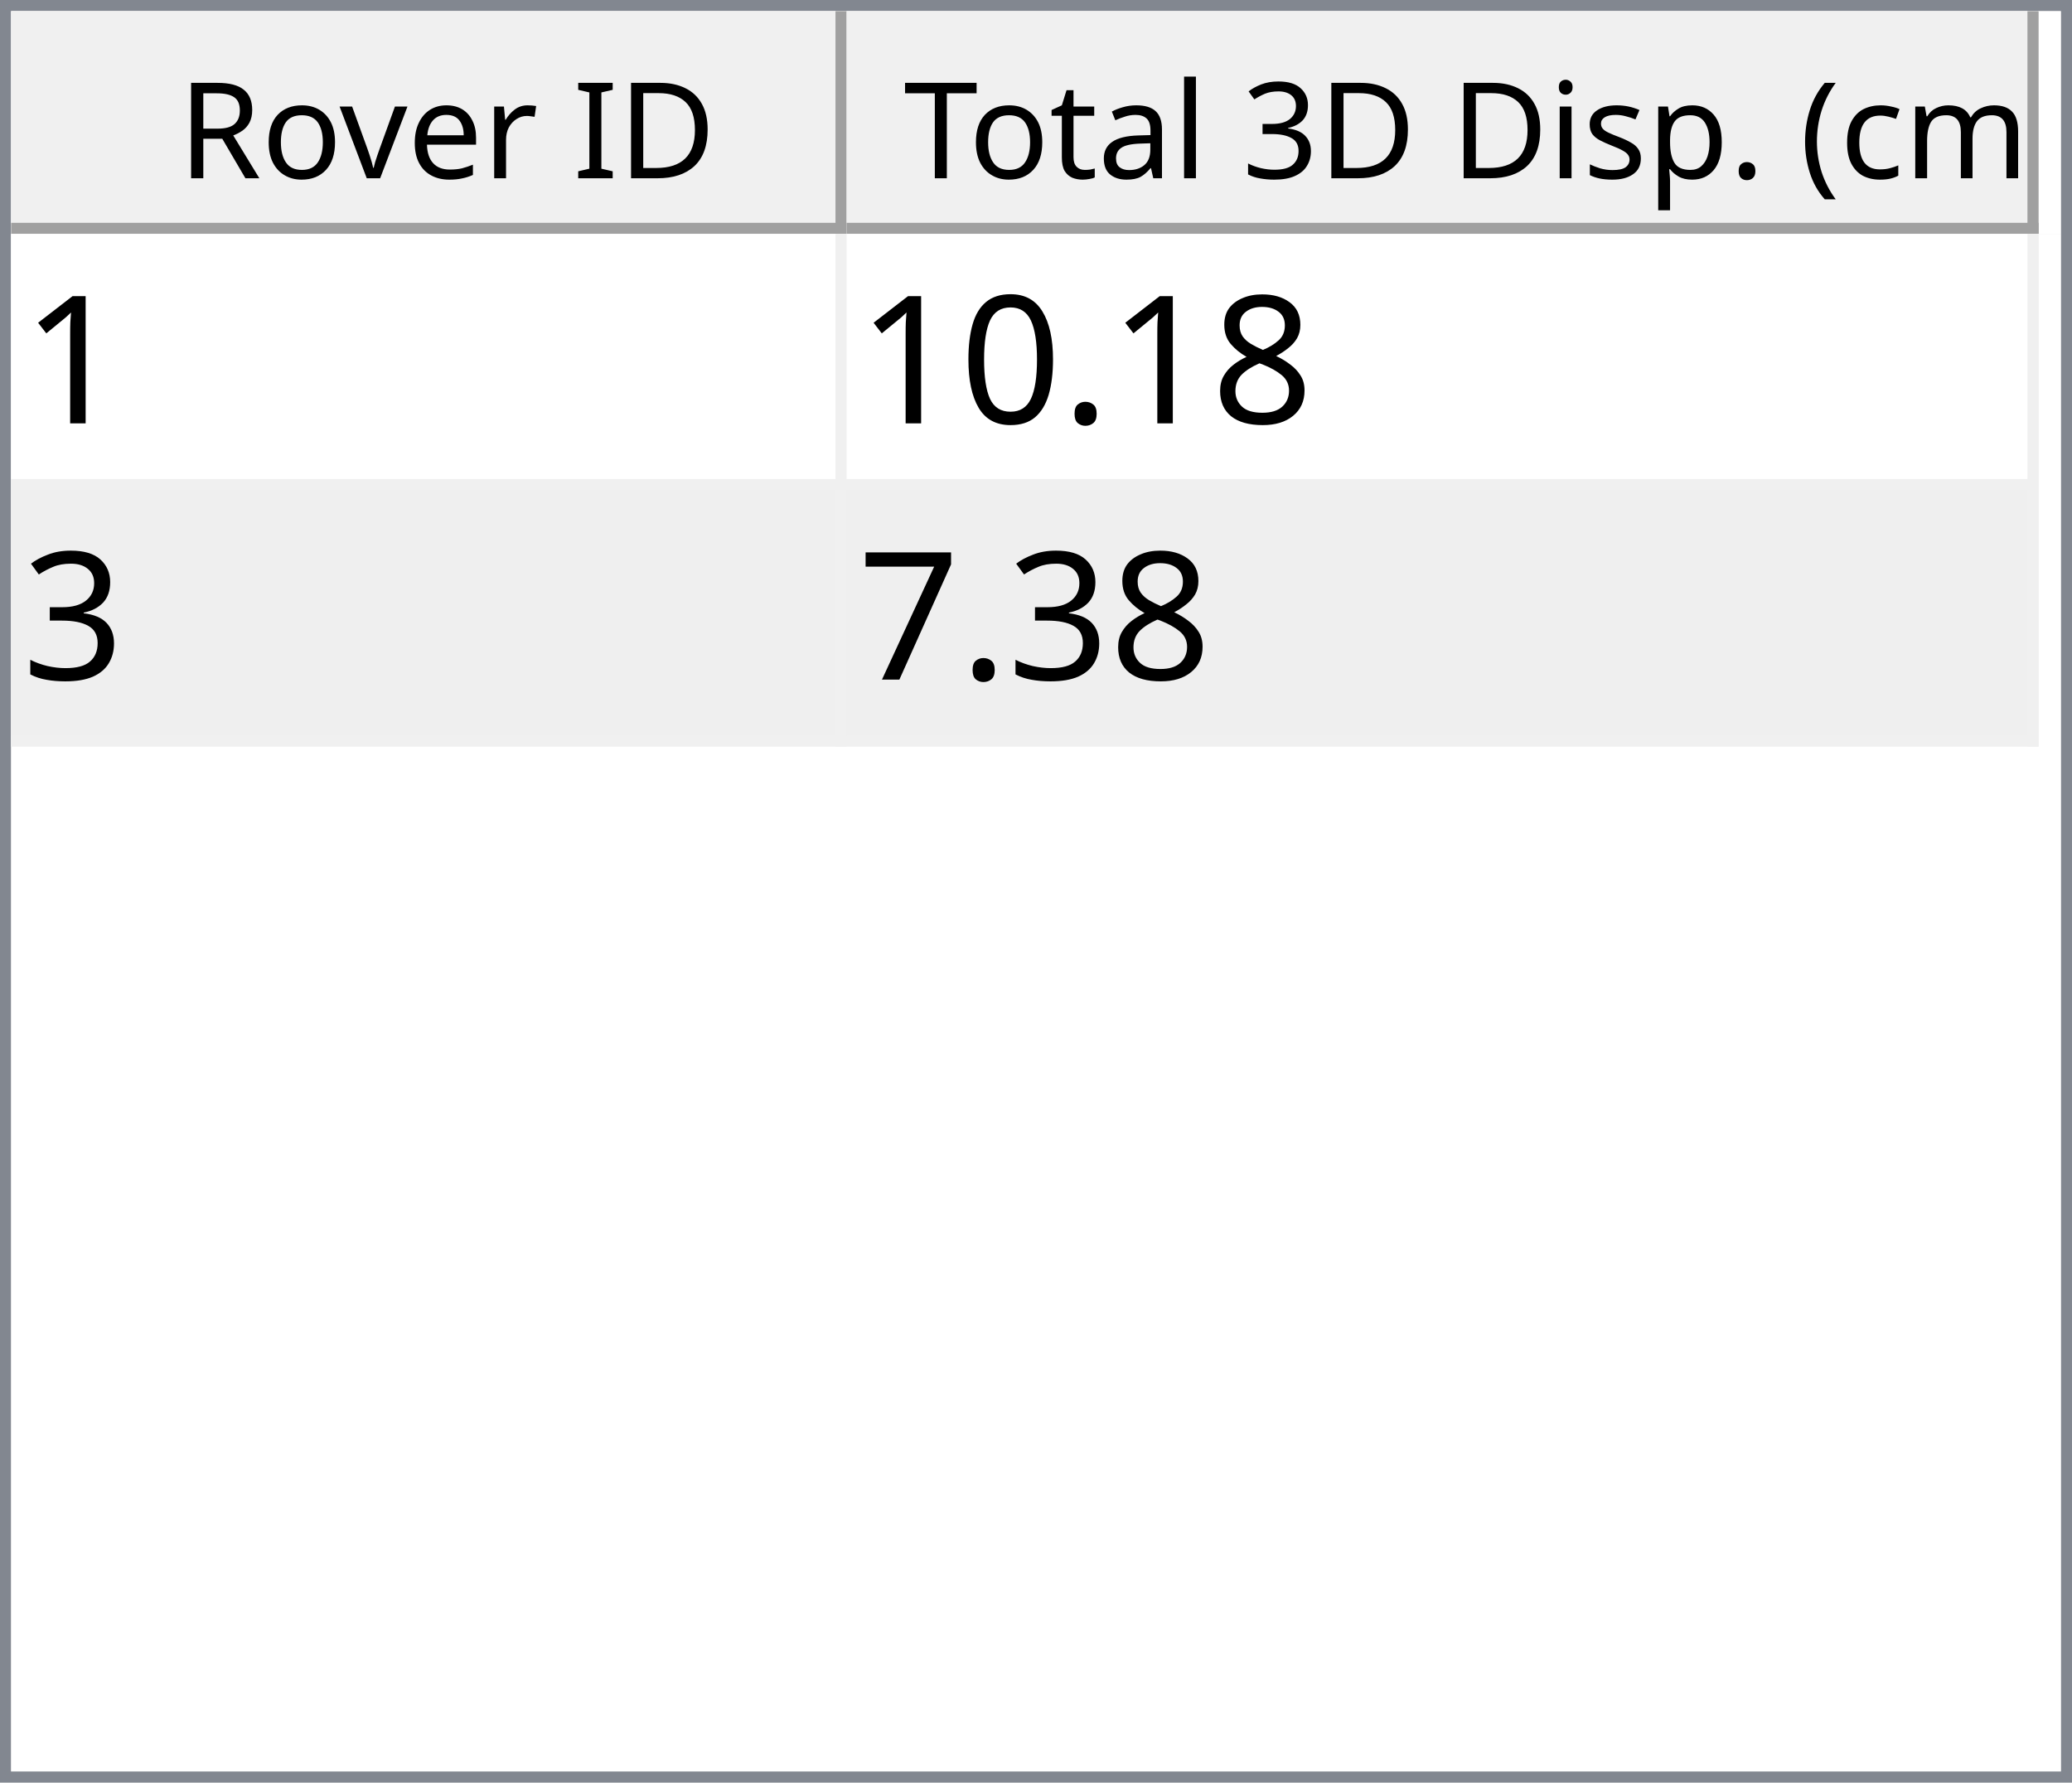
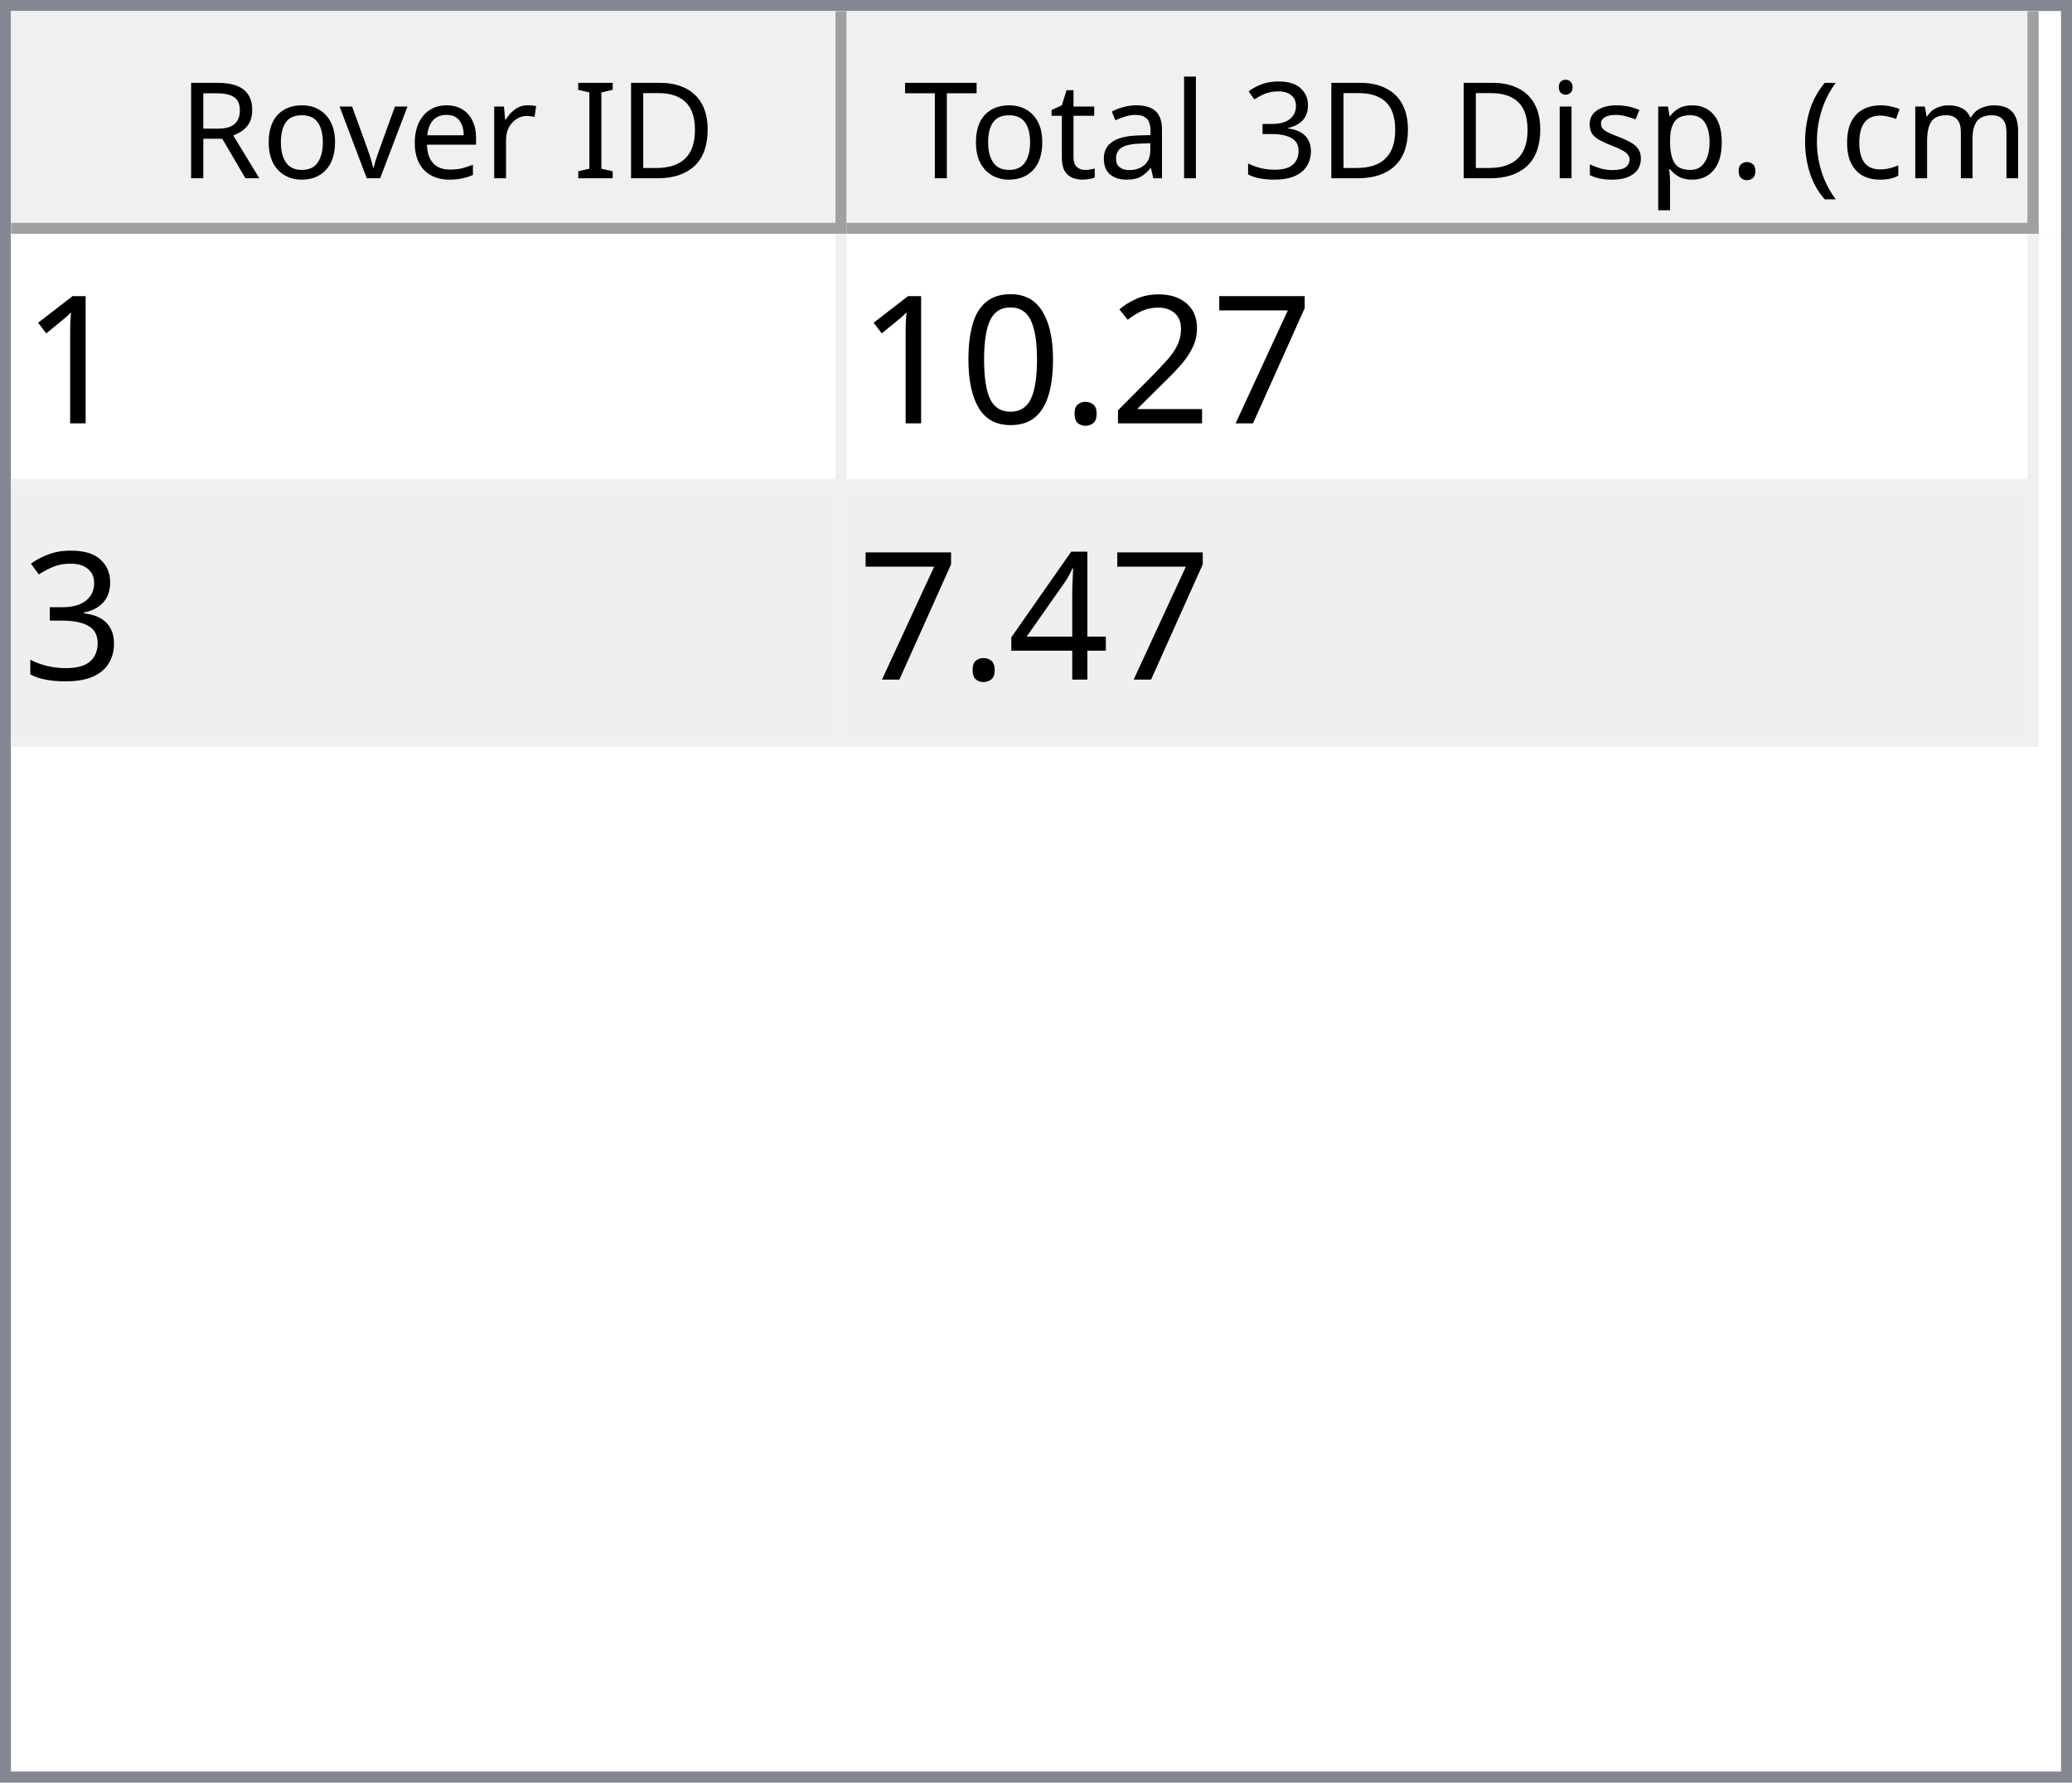
<svg xmlns="http://www.w3.org/2000/svg" style="fill-opacity:1; color-rendering:auto; color-interpolation:auto; text-rendering:auto; stroke:black; stroke-linecap:square; stroke-miterlimit:10; shape-rendering:auto; stroke-opacity:1; fill:black; stroke-dasharray:none; font-weight:normal; stroke-width:1; font-family:'Dialog'; font-style:normal; stroke-linejoin:miter; font-size:12px; stroke-dashoffset:0; image-rendering:auto;" width="186" height="160">
  <defs id="genericDefs" />
  <g>
    <defs id="defs1">
      <clipPath clipPathUnits="userSpaceOnUse" id="clipPath1">
        <path d="M0 0 L186 0 L186 160 L0 160 L0 0 Z" />
      </clipPath>
      <clipPath clipPathUnits="userSpaceOnUse" id="clipPath2">
        <path d="M0 0 L0 160 L186 160 L186 0 Z" />
      </clipPath>
      <clipPath clipPathUnits="userSpaceOnUse" id="clipPath3">
        <path d="M0 0 L0 20 L184 20 L184 0 Z" />
      </clipPath>
      <clipPath clipPathUnits="userSpaceOnUse" id="clipPath4">
        <path d="M0 0 L0 20 L75 20 L75 0 Z" />
      </clipPath>
      <clipPath clipPathUnits="userSpaceOnUse" id="clipPath5">
        <path d="M1 1 L1 19 L74 19 L74 1 Z" />
      </clipPath>
      <clipPath clipPathUnits="userSpaceOnUse" id="clipPath6">
        <path d="M0 0 L0 18 L73 18 L73 0 Z" />
      </clipPath>
      <clipPath clipPathUnits="userSpaceOnUse" id="clipPath7">
        <path d="M-0.5 -0.5 L-0.5 19.5 L74.5 19.5 L74.5 -0.5 Z" />
      </clipPath>
      <clipPath clipPathUnits="userSpaceOnUse" id="clipPath8">
        <path d="M0 0 L0 20 L107 20 L107 0 Z" />
      </clipPath>
      <clipPath clipPathUnits="userSpaceOnUse" id="clipPath9">
        <path d="M1 1 L1 19 L106 19 L106 1 Z" />
      </clipPath>
      <clipPath clipPathUnits="userSpaceOnUse" id="clipPath10">
        <path d="M0 0 L0 18 L105 18 L105 0 Z" />
      </clipPath>
      <clipPath clipPathUnits="userSpaceOnUse" id="clipPath11">
        <path d="M-0.5 -0.5 L-0.5 19.5 L106.5 19.5 L106.5 -0.5 Z" />
      </clipPath>
      <clipPath clipPathUnits="userSpaceOnUse" id="clipPath12">
        <path d="M0 0 L0 138 L184 138 L184 0 Z" />
      </clipPath>
      <clipPath clipPathUnits="userSpaceOnUse" id="clipPath13">
        <path d="M0 0 L0 46 L182 46 L182 0 Z" />
      </clipPath>
      <clipPath clipPathUnits="userSpaceOnUse" id="clipPath14">
        <path d="M-0.5 -0.5 L-0.5 45.5 L181.5 45.5 L181.5 -0.5 Z" />
      </clipPath>
      <clipPath clipPathUnits="userSpaceOnUse" id="clipPath15">
        <path d="M0 0 L0 22 L74 22 L74 0 Z" />
      </clipPath>
      <clipPath clipPathUnits="userSpaceOnUse" id="clipPath16">
        <path d="M0 0 L0 22 L106 22 L106 0 Z" />
      </clipPath>
      <font horiz-adv-x="64.551" id="font1">
        <font-face ascent="107.91" descent="25.098" units-per-em="100" style="font-style:normal; font-family:Segoe UI; font-weight:normal;" />
        <missing-glyph horiz-adv-x="64.551" d="M8.109 0 L8.109 68.266 L56.453 68.266 L56.453 0 L8.109 0 ZM15.328 7.234 L49.219 7.234 L49.219 61.031 L15.328 61.031 L15.328 7.234 Z" />
        <glyph unicode="D" horiz-adv-x="70.117" d="M9.188 0 L9.188 70.016 L28.516 70.016 Q65.531 70.016 65.531 35.891 Q65.531 19.672 55.25 9.836 Q44.969 0 27.734 0 L9.188 0 ZM17.391 62.594 L17.391 7.422 L27.828 7.422 Q41.609 7.422 49.273 14.797 Q56.938 22.172 56.938 35.688 Q56.938 62.594 28.328 62.594 L17.391 62.594 Z" />
        <glyph unicode="I" horiz-adv-x="26.611" d="M17.391 0 L9.188 0 L9.188 70.016 L17.391 70.016 L17.391 0 Z" />
        <glyph unicode=" " horiz-adv-x="27.393" d="" />
        <glyph unicode="r" horiz-adv-x="34.766" d="M34.188 41.891 Q32.078 43.5 28.125 43.5 Q23 43.5 19.555 38.672 Q16.109 33.844 16.109 25.484 L16.109 0 L8.109 0 L8.109 50 L16.109 50 L16.109 39.703 L16.312 39.703 Q18.016 44.969 21.531 47.922 Q25.047 50.875 29.391 50.875 Q32.516 50.875 34.188 50.203 L34.188 41.891 Z" />
        <glyph unicode="e" horiz-adv-x="52.295" d="M48.297 23 L12.984 23 Q13.188 14.656 17.484 10.109 Q21.781 5.562 29.297 5.562 Q37.75 5.562 44.828 11.141 L44.828 3.609 Q38.234 -1.172 27.391 -1.172 Q16.797 -1.172 10.742 5.641 Q4.688 12.453 4.688 24.812 Q4.688 36.469 11.305 43.82 Q17.922 51.172 27.734 51.172 Q37.547 51.172 42.922 44.828 Q48.297 38.484 48.297 27.203 L48.297 23 ZM40.094 29.781 Q40.047 36.719 36.75 40.578 Q33.453 44.438 27.594 44.438 Q21.922 44.438 17.969 40.383 Q14.016 36.328 13.094 29.781 L40.094 29.781 Z" />
        <glyph unicode="v" horiz-adv-x="47.9" d="M47.406 50 L27.484 0 L19.625 0 L0.688 50 L9.469 50 L22.172 13.672 Q23.578 9.672 23.922 6.688 L24.125 6.688 Q24.609 10.453 25.688 13.484 L38.969 50 L47.406 50 Z" />
        <glyph unicode="o" horiz-adv-x="58.594" d="M29 -1.172 Q17.922 -1.172 11.305 5.836 Q4.688 12.844 4.688 24.422 Q4.688 37.016 11.57 44.094 Q18.453 51.172 30.172 51.172 Q41.359 51.172 47.633 44.289 Q53.906 37.406 53.906 25.203 Q53.906 13.234 47.141 6.031 Q40.375 -1.172 29 -1.172 ZM29.594 44.438 Q21.875 44.438 17.383 39.188 Q12.891 33.938 12.891 24.703 Q12.891 15.828 17.43 10.695 Q21.969 5.562 29.594 5.562 Q37.359 5.562 41.531 10.594 Q45.703 15.625 45.703 24.906 Q45.703 34.281 41.531 39.359 Q37.359 44.438 29.594 44.438 Z" />
        <glyph unicode="R" horiz-adv-x="59.814" d="M59.375 0 L49.609 0 L37.891 19.625 Q36.281 22.359 34.766 24.289 Q33.25 26.219 31.664 27.438 Q30.078 28.656 28.25 29.219 Q26.422 29.781 24.125 29.781 L17.391 29.781 L17.391 0 L9.188 0 L9.188 70.016 L30.078 70.016 Q34.672 70.016 38.555 68.867 Q42.438 67.719 45.289 65.375 Q48.141 63.031 49.758 59.547 Q51.375 56.062 51.375 51.375 Q51.375 47.703 50.273 44.656 Q49.172 41.609 47.148 39.211 Q45.125 36.812 42.266 35.133 Q39.406 33.453 35.844 32.516 L35.844 32.328 Q37.594 31.547 38.891 30.547 Q40.188 29.547 41.359 28.18 Q42.531 26.812 43.68 25.078 Q44.828 23.344 46.234 21.047 L59.375 0 ZM17.391 62.594 L17.391 37.203 L28.516 37.203 Q31.594 37.203 34.203 38.133 Q36.812 39.062 38.719 40.797 Q40.625 42.531 41.703 45.047 Q42.781 47.562 42.781 50.688 Q42.781 56.297 39.141 59.445 Q35.5 62.594 28.609 62.594 L17.391 62.594 Z" />
        <glyph unicode=")" horiz-adv-x="30.176" d="M8.297 -15.922 L1.172 -15.922 Q16.406 2.344 16.406 26.812 Q16.406 51.469 1.078 70.016 L8.297 70.016 Q23.531 52.156 23.531 26.703 Q23.531 1.375 8.297 -15.922 Z" />
        <glyph unicode="m" horiz-adv-x="86.133" d="M79.109 0 L71.094 0 L71.094 28.719 Q71.094 37.016 68.531 40.727 Q65.969 44.438 59.906 44.438 Q54.781 44.438 51.195 39.75 Q47.609 35.062 47.609 28.516 L47.609 0 L39.594 0 L39.594 29.688 Q39.594 44.438 28.219 44.438 Q22.953 44.438 19.531 40.016 Q16.109 35.594 16.109 28.516 L16.109 0 L8.109 0 L8.109 50 L16.109 50 L16.109 42.094 L16.312 42.094 Q21.625 51.172 31.844 51.172 Q36.969 51.172 40.773 48.312 Q44.578 45.453 46 40.828 Q51.562 51.172 62.594 51.172 Q79.109 51.172 79.109 30.812 L79.109 0 Z" />
        <glyph unicode="c" horiz-adv-x="46.191" d="M42.188 2.297 Q36.422 -1.172 28.516 -1.172 Q17.828 -1.172 11.258 5.789 Q4.688 12.75 4.688 23.828 Q4.688 36.188 11.766 43.68 Q18.844 51.172 30.672 51.172 Q37.25 51.172 42.281 48.734 L42.281 40.531 Q36.719 44.438 30.375 44.438 Q22.703 44.438 17.797 38.945 Q12.891 33.453 12.891 24.516 Q12.891 15.719 17.508 10.641 Q22.125 5.562 29.891 5.562 Q36.422 5.562 42.188 9.906 L42.188 2.297 Z" />
        <glyph unicode="(" horiz-adv-x="30.176" d="M29.109 -15.922 L21.969 -15.922 Q6.844 1.375 6.844 26.703 Q6.844 52.156 21.969 70.016 L29.203 70.016 Q13.875 51.469 13.875 26.812 Q13.875 2.344 29.109 -15.922 Z" />
        <glyph unicode="." horiz-adv-x="21.68" d="M10.891 -1.078 Q8.641 -1.078 7.055 0.539 Q5.469 2.156 5.469 4.391 Q5.469 6.641 7.055 8.273 Q8.641 9.906 10.891 9.906 Q13.188 9.906 14.797 8.273 Q16.406 6.641 16.406 4.391 Q16.406 2.156 14.797 0.539 Q13.188 -1.078 10.891 -1.078 Z" />
        <glyph unicode="p" horiz-adv-x="58.789" d="M16.312 7.234 L16.109 7.234 L16.109 -23 L8.109 -23 L8.109 50 L16.109 50 L16.109 41.219 L16.312 41.219 Q22.219 51.172 33.594 51.172 Q43.266 51.172 48.688 44.461 Q54.109 37.75 54.109 26.469 Q54.109 13.922 48 6.375 Q41.891 -1.172 31.297 -1.172 Q21.578 -1.172 16.312 7.234 ZM16.109 27.391 L16.109 20.406 Q16.109 14.203 20.141 9.883 Q24.172 5.562 30.375 5.562 Q37.641 5.562 41.773 11.133 Q45.906 16.703 45.906 26.609 Q45.906 34.969 42.047 39.703 Q38.188 44.438 31.594 44.438 Q24.609 44.438 20.359 39.578 Q16.109 34.719 16.109 27.391 Z" />
        <glyph unicode="s" horiz-adv-x="42.432" d="M5.078 1.812 L5.078 10.406 Q11.625 5.562 19.484 5.562 Q30.031 5.562 30.031 12.594 Q30.031 14.594 29.125 15.992 Q28.219 17.391 26.68 18.461 Q25.141 19.531 23.07 20.383 Q21 21.234 18.609 22.172 Q15.281 23.484 12.766 24.828 Q10.25 26.172 8.57 27.859 Q6.891 29.547 6.031 31.695 Q5.172 33.844 5.172 36.719 Q5.172 40.234 6.789 42.945 Q8.406 45.656 11.086 47.484 Q13.766 49.312 17.211 50.242 Q20.656 51.172 24.312 51.172 Q30.812 51.172 35.938 48.922 L35.938 40.828 Q30.422 44.438 23.25 44.438 Q21 44.438 19.195 43.922 Q17.391 43.406 16.094 42.477 Q14.797 41.547 14.086 40.258 Q13.375 38.969 13.375 37.406 Q13.375 35.453 14.086 34.133 Q14.797 32.812 16.164 31.789 Q17.531 30.766 19.484 29.938 Q21.438 29.109 23.922 28.125 Q27.25 26.859 29.883 25.516 Q32.516 24.172 34.375 22.484 Q36.234 20.797 37.234 18.602 Q38.234 16.406 38.234 13.375 Q38.234 9.672 36.602 6.938 Q34.969 4.203 32.234 2.398 Q29.5 0.594 25.93 -0.289 Q22.359 -1.172 18.453 -1.172 Q10.75 -1.172 5.078 1.812 Z" />
        <glyph unicode="i" horiz-adv-x="24.219" d="M12.203 62.703 Q10.062 62.703 8.547 64.164 Q7.031 65.625 7.031 67.875 Q7.031 70.125 8.547 71.609 Q10.062 73.094 12.203 73.094 Q14.406 73.094 15.945 71.609 Q17.484 70.125 17.484 67.875 Q17.484 65.719 15.945 64.211 Q14.406 62.703 12.203 62.703 ZM16.109 0 L8.109 0 L8.109 50 L16.109 50 L16.109 0 Z" />
        <glyph unicode="3" horiz-adv-x="53.906" d="M46.531 19.828 Q46.531 15.094 44.75 11.211 Q42.969 7.328 39.719 4.57 Q36.469 1.812 31.93 0.297 Q27.391 -1.219 21.922 -1.219 Q11.922 -1.219 6 2.594 L6 11.188 Q13.094 5.609 22.219 5.609 Q25.875 5.609 28.828 6.539 Q31.781 7.469 33.906 9.227 Q36.031 10.984 37.18 13.477 Q38.328 15.969 38.328 19.094 Q38.328 32.812 18.797 32.812 L12.984 32.812 L12.984 39.594 L18.5 39.594 Q35.797 39.594 35.797 52.484 Q35.797 64.406 22.609 64.406 Q15.188 64.406 8.688 59.422 L8.688 67.188 Q15.375 71.188 24.609 71.188 Q29 71.188 32.57 69.969 Q36.141 68.75 38.68 66.555 Q41.219 64.359 42.609 61.281 Q44 58.203 44 54.5 Q44 40.672 30.031 36.719 L30.031 36.531 Q33.594 36.141 36.625 34.797 Q39.656 33.453 41.852 31.305 Q44.047 29.156 45.289 26.25 Q46.531 23.344 46.531 19.828 Z" />
        <glyph unicode="l" horiz-adv-x="24.219" d="M16.109 0 L8.109 0 L8.109 74.031 L16.109 74.031 L16.109 0 Z" />
        <glyph unicode="a" horiz-adv-x="50.879" d="M43.891 0 L35.891 0 L35.891 7.812 L35.688 7.812 Q30.469 -1.172 20.312 -1.172 Q12.844 -1.172 8.617 2.781 Q4.391 6.734 4.391 13.281 Q4.391 27.297 20.906 29.594 L35.891 31.688 Q35.891 44.438 25.594 44.438 Q16.547 44.438 9.281 38.281 L9.281 46.484 Q16.656 51.172 26.266 51.172 Q43.891 51.172 43.891 32.516 L43.891 0 ZM35.891 25.297 L23.828 23.641 Q18.266 22.859 15.43 20.875 Q12.594 18.891 12.594 13.875 Q12.594 10.203 15.211 7.883 Q17.828 5.562 22.172 5.562 Q28.125 5.562 32.008 9.742 Q35.891 13.922 35.891 20.312 L35.891 25.297 Z" />
        <glyph unicode="t" horiz-adv-x="33.887" d="M31.297 0.484 Q28.469 -1.078 23.828 -1.078 Q10.688 -1.078 10.688 13.578 L10.688 43.172 L2.094 43.172 L2.094 50 L10.688 50 L10.688 62.203 L18.703 64.797 L18.703 50 L31.297 50 L31.297 43.172 L18.703 43.172 L18.703 14.984 Q18.703 9.969 20.414 7.82 Q22.125 5.672 26.078 5.672 Q29.109 5.672 31.297 7.328 L31.297 0.484 Z" />
        <glyph unicode="T" horiz-adv-x="52.393" d="M50.594 62.594 L30.375 62.594 L30.375 0 L22.172 0 L22.172 62.594 L2 62.594 L2 70.016 L50.594 70.016 L50.594 62.594 Z" />
      </font>
      <font horiz-adv-x="75.0" id="font2">
        <font-face ascent="100.537" descent="21.973" units-per-em="100" style="font-style:normal; font-family:sans-serif; font-weight:normal;" />
        <missing-glyph horiz-adv-x="75.0" d="M12.5 0 L12.5 62.5 L62.5 62.5 L62.5 0 L12.5 0 ZM14.062 1.562 L60.938 1.562 L60.938 60.938 L14.062 60.938 L14.062 1.562 Z" />
        <glyph unicode="1" horiz-adv-x="55.615" d="M37.25 0 L28.469 0 L28.469 56 Q25.297 52.984 20.141 49.953 Q14.984 46.922 10.891 45.406 L10.891 53.906 Q18.266 57.375 23.781 62.305 Q29.297 67.234 31.594 71.875 L37.25 71.875 L37.25 0 Z" />
-         <glyph unicode="8" horiz-adv-x="55.615" d="M17.672 38.812 Q12.203 40.828 9.57 44.539 Q6.938 48.25 6.938 53.422 Q6.938 61.234 12.555 66.555 Q18.172 71.875 27.484 71.875 Q36.859 71.875 42.578 66.43 Q48.297 60.984 48.297 53.172 Q48.297 48.188 45.68 44.508 Q43.062 40.828 37.75 38.812 Q44.344 36.672 47.781 31.883 Q51.219 27.094 51.219 20.453 Q51.219 11.281 44.727 5.031 Q38.234 -1.219 27.641 -1.219 Q17.047 -1.219 10.547 5.055 Q4.047 11.328 4.047 20.703 Q4.047 27.688 7.594 32.398 Q11.141 37.109 17.672 38.812 ZM15.922 53.719 Q15.922 48.641 19.195 45.414 Q22.469 42.188 27.688 42.188 Q32.766 42.188 36.016 45.383 Q39.266 48.578 39.266 53.219 Q39.266 58.062 35.914 61.359 Q32.562 64.656 27.594 64.656 Q22.562 64.656 19.242 61.43 Q15.922 58.203 15.922 53.719 ZM13.094 20.656 Q13.094 16.891 14.875 13.375 Q16.656 9.859 20.172 7.93 Q23.688 6 27.734 6 Q34.031 6 38.133 10.055 Q42.234 14.109 42.234 20.359 Q42.234 26.703 38.016 30.859 Q33.797 35.016 27.438 35.016 Q21.234 35.016 17.164 30.914 Q13.094 26.812 13.094 20.656 Z" />
+         <glyph unicode="7" horiz-adv-x="55.615" d="M4.734 62.203 L4.734 70.656 L51.078 70.656 L51.078 63.812 Q44.234 56.547 37.523 44.484 Q30.812 32.422 27.156 19.672 Q24.516 10.688 23.781 0 L14.75 0 Q14.891 8.453 18.062 20.414 Q21.234 32.375 27.172 43.484 Q33.109 54.594 39.797 62.203 L4.734 62.203 Z" />
+         <glyph unicode="2" horiz-adv-x="55.615" d="M50.344 8.453 L50.344 0 L3.031 0 Q2.938 3.172 4.047 6.109 Q5.859 10.938 9.836 15.625 Q13.812 20.312 21.344 26.469 Q33.016 36.031 37.117 41.625 Q41.219 47.219 41.219 52.203 Q41.219 57.422 37.477 61.008 Q33.734 64.594 27.734 64.594 Q21.391 64.594 17.578 60.789 Q13.766 56.984 13.719 50.25 L4.688 51.172 Q5.609 61.281 11.664 66.578 Q17.719 71.875 27.938 71.875 Q38.234 71.875 44.242 66.164 Q50.25 60.453 50.25 52 Q50.25 47.703 48.492 43.555 Q46.734 39.406 42.656 34.812 Q38.578 30.219 29.109 22.219 Q21.188 15.578 18.945 13.211 Q16.703 10.844 15.234 8.453 L50.344 8.453 Z" />
        <glyph unicode="." horiz-adv-x="27.783" d="M9.078 0 L9.078 10.016 L19.094 10.016 L19.094 0 L9.078 0 Z" />
        <glyph unicode="0" horiz-adv-x="55.615" d="M4.156 35.297 Q4.156 48 6.766 55.742 Q9.375 63.484 14.523 67.68 Q19.672 71.875 27.484 71.875 Q33.25 71.875 37.594 69.555 Q41.938 67.234 44.773 62.867 Q47.609 58.5 49.219 52.227 Q50.828 45.953 50.828 35.297 Q50.828 22.703 48.242 14.969 Q45.656 7.234 40.508 3.008 Q35.359 -1.219 27.484 -1.219 Q17.141 -1.219 11.234 6.203 Q4.156 15.141 4.156 35.297 ZM13.188 35.297 Q13.188 17.672 17.312 11.836 Q21.438 6 27.484 6 Q33.547 6 37.672 11.859 Q41.797 17.719 41.797 35.297 Q41.797 52.984 37.672 58.789 Q33.547 64.594 27.391 64.594 Q21.344 64.594 17.719 59.469 Q13.188 52.938 13.188 35.297 Z" />
        <glyph unicode="3" horiz-adv-x="55.615" d="M4.203 18.891 L12.984 20.062 Q14.5 12.594 18.141 9.297 Q21.781 6 27 6 Q33.203 6 37.477 10.297 Q41.75 14.594 41.75 20.953 Q41.75 27 37.797 30.93 Q33.844 34.859 27.734 34.859 Q25.25 34.859 21.531 33.891 L22.516 41.609 Q23.391 41.5 23.922 41.5 Q29.547 41.5 34.039 44.43 Q38.531 47.359 38.531 53.469 Q38.531 58.297 35.258 61.477 Q31.984 64.656 26.812 64.656 Q21.688 64.656 18.266 61.43 Q14.844 58.203 13.875 51.766 L5.078 53.328 Q6.688 62.156 12.398 67.016 Q18.109 71.875 26.609 71.875 Q32.469 71.875 37.398 69.359 Q42.328 66.844 44.945 62.5 Q47.562 58.156 47.562 53.266 Q47.562 48.641 45.07 44.828 Q42.578 41.016 37.703 38.766 Q44.047 37.312 47.562 32.695 Q51.078 28.078 51.078 21.141 Q51.078 11.766 44.242 5.25 Q37.406 -1.266 26.953 -1.266 Q17.531 -1.266 11.305 4.352 Q5.078 9.969 4.203 18.891 Z" />
-         <glyph unicode="7" horiz-adv-x="55.615" d="M4.734 62.203 L4.734 70.656 L51.078 70.656 L51.078 63.812 Q44.234 56.547 37.523 44.484 Q30.812 32.422 27.156 19.672 Q24.516 10.688 23.781 0 L14.75 0 Q14.891 8.453 18.062 20.414 Q21.234 32.375 27.172 43.484 Q33.109 54.594 39.797 62.203 L4.734 62.203 Z" />
+         <glyph unicode="4" horiz-adv-x="55.615" d="M32.328 0 L32.328 17.141 L1.266 17.141 L1.266 25.203 L33.938 71.578 L41.109 71.578 L41.109 25.203 L50.781 25.203 L50.781 17.141 L41.109 17.141 L41.109 0 L32.328 0 ZM32.328 25.203 L32.328 57.469 L9.906 25.203 L32.328 25.203 Z" />
      </font>
    </defs>
    <g style="fill:white; stroke:white;">
      <rect x="0" y="0" width="186" style="clip-path:url(#clipPath1); stroke:none;" height="160" />
    </g>
    <g style="fill:white; text-rendering:optimizeSpeed; color-rendering:optimizeSpeed; image-rendering:optimizeSpeed; shape-rendering:crispEdges; stroke:white; color-interpolation:sRGB;">
      <rect x="0" width="186" height="160" y="0" style="stroke:none;" />
      <path style="stroke:none;" d="M0 160 L186 160 L186 0 L0 0 Z" />
    </g>
    <g style="fill:rgb(240,240,240); font-family:'Segoe UI'; stroke:rgb(240,240,240);">
      <rect x="0" y="0" width="186" style="clip-path:url(#clipPath2); stroke:none;" height="160" />
    </g>
    <g style="fill:rgb(130,135,144); font-family:'Segoe UI'; stroke:rgb(130,135,144);">
      <path d="M0 0 L186 0 L186 160 L0 160 L0 0 ZM1 1 L185 1 L185 159 L1 159 L1 1 Z" style="fill-rule:evenodd; clip-path:url(#clipPath2); stroke:none;" />
    </g>
    <g style="fill:white; font-family:'Segoe UI'; stroke:white;" transform="translate(1,1)">
      <rect x="0" y="0" width="184" style="clip-path:url(#clipPath3); stroke:none;" height="20" />
    </g>
    <g style="fill:rgb(240,240,240); font-family:'Segoe UI'; stroke:rgb(240,240,240);" transform="translate(1,1)">
      <rect x="0" y="0" width="75" style="clip-path:url(#clipPath4); stroke:none;" height="20" />
    </g>
    <g style="font-family:'Segoe UI';" transform="translate(2,2)">
      <text x="14" xml:space="preserve" y="14" style="clip-path:url(#clipPath6); stroke:none;">Rover ID</text>
    </g>
    <g style="fill:rgb(160,160,160); font-family:'Segoe UI'; stroke:rgb(160,160,160); stroke-linejoin:bevel;" transform="translate(1.5,1.5)">
      <line x1="74" x2="74" y1="0" style="fill:none; clip-path:url(#clipPath7);" y2="19" />
    </g>
    <g style="fill:rgb(160,160,160); font-family:'Segoe UI'; stroke:rgb(160,160,160); stroke-linejoin:bevel;" transform="matrix(1,0,0,1,1,1) translate(0.5,0.5)">
      <line x1="0" x2="74" y1="19" style="fill:none; clip-path:url(#clipPath7);" y2="19" />
    </g>
    <g style="fill:rgb(240,240,240); font-family:'Segoe UI'; stroke:rgb(240,240,240);" transform="translate(76,1)">
      <rect x="0" y="0" width="107" style="clip-path:url(#clipPath8); stroke:none;" height="20" />
    </g>
    <g style="font-family:'Segoe UI';" transform="translate(77,2)">
      <text x="1" xml:space="preserve" y="14" style="clip-path:url(#clipPath10); stroke:none;"> Total 3D Disp. (cm)</text>
    </g>
    <g style="fill:rgb(160,160,160); font-family:'Segoe UI'; stroke:rgb(160,160,160); stroke-linejoin:bevel;" transform="translate(76.5,1.5)">
      <line x1="106" x2="106" y1="0" style="fill:none; clip-path:url(#clipPath11);" y2="19" />
    </g>
    <g style="fill:rgb(160,160,160); font-family:'Segoe UI'; stroke:rgb(160,160,160); stroke-linejoin:bevel;" transform="matrix(1,0,0,1,76,1) translate(0.5,0.5)">
      <line x1="0" x2="106" y1="19" style="fill:none; clip-path:url(#clipPath11);" y2="19" />
    </g>
    <g style="fill:white; font-family:'Segoe UI'; stroke:white;" transform="translate(1,21)">
      <rect x="0" y="0" width="184" style="clip-path:url(#clipPath12); stroke:none;" height="138" />
    </g>
    <g style="fill:rgb(240,240,240); font-size:16px; font-family:sans-serif; stroke:rgb(240,240,240);" transform="translate(1,21)">
      <rect x="0" y="0" width="182" style="clip-path:url(#clipPath13); stroke:none;" height="46" />
      <line transform="translate(0.5,0.5)" x1="0" x2="181" y1="22" style="clip-path:url(#clipPath14); fill:none; stroke-linejoin:bevel;" y2="22" />
    </g>
    <g transform="matrix(1,0,0,1,1,21) translate(0.5,0.5)" style="fill:rgb(240,240,240); font-size:16px; font-family:sans-serif; stroke:rgb(240,240,240); stroke-linejoin:bevel;">
      <line x1="0" x2="181" y1="45" style="fill:none; clip-path:url(#clipPath14);" y2="45" />
    </g>
    <g transform="matrix(1,0,0,1,1,21) translate(0.5,0.5)" style="fill:rgb(240,240,240); font-size:16px; font-family:sans-serif; stroke:rgb(240,240,240); stroke-linejoin:bevel;">
      <line x1="74" x2="74" y1="0" style="fill:none; clip-path:url(#clipPath14);" y2="45" />
    </g>
    <g transform="matrix(1,0,0,1,1,21) translate(0.5,0.5)" style="fill:rgb(240,240,240); font-size:16px; font-family:sans-serif; stroke:rgb(240,240,240); stroke-linejoin:bevel;">
      <line x1="181" x2="181" y1="0" style="fill:none; clip-path:url(#clipPath14);" y2="45" />
    </g>
    <g style="fill:white; font-size:16px; font-family:sans-serif; stroke:white;" transform="matrix(1,0,0,1,1,21)">
      <rect x="0" y="0" width="74" style="clip-path:url(#clipPath15); stroke:none;" height="22" />
      <text x="1" y="17" style="fill:black; clip-path:url(#clipPath15); stroke:none;" xml:space="preserve">1</text>
    </g>
    <g style="fill:white; font-size:16px; font-family:sans-serif; stroke:white;" transform="matrix(1,0,0,1,1,21) translate(75,0)">
      <rect x="0" y="0" width="106" style="clip-path:url(#clipPath16); stroke:none;" height="22" />
-       <text x="1" y="17" style="fill:black; clip-path:url(#clipPath16); stroke:none;" xml:space="preserve">10.18</text>
+       <text x="1" y="17" style="fill:black; clip-path:url(#clipPath16); stroke:none;" xml:space="preserve">10.27</text>
    </g>
    <g style="fill:rgb(239,239,239); font-size:16px; font-family:sans-serif; stroke:rgb(239,239,239);" transform="matrix(1,0,0,1,1,21) translate(0,23)">
      <rect x="0" y="0" width="74" style="clip-path:url(#clipPath15); stroke:none;" height="22" />
      <text x="1" y="17" style="fill:black; clip-path:url(#clipPath15); stroke:none;" xml:space="preserve">3</text>
    </g>
    <g style="fill:rgb(239,239,239); font-size:16px; font-family:sans-serif; stroke:rgb(239,239,239);" transform="matrix(1,0,0,1,1,21) translate(75,23)">
      <rect x="0" y="0" width="106" style="clip-path:url(#clipPath16); stroke:none;" height="22" />
-       <text x="1" y="17" style="fill:black; clip-path:url(#clipPath16); stroke:none;" xml:space="preserve">7.38</text>
+       <text x="1" y="17" style="fill:black; clip-path:url(#clipPath16); stroke:none;" xml:space="preserve">7.47</text>
    </g>
  </g>
</svg>
